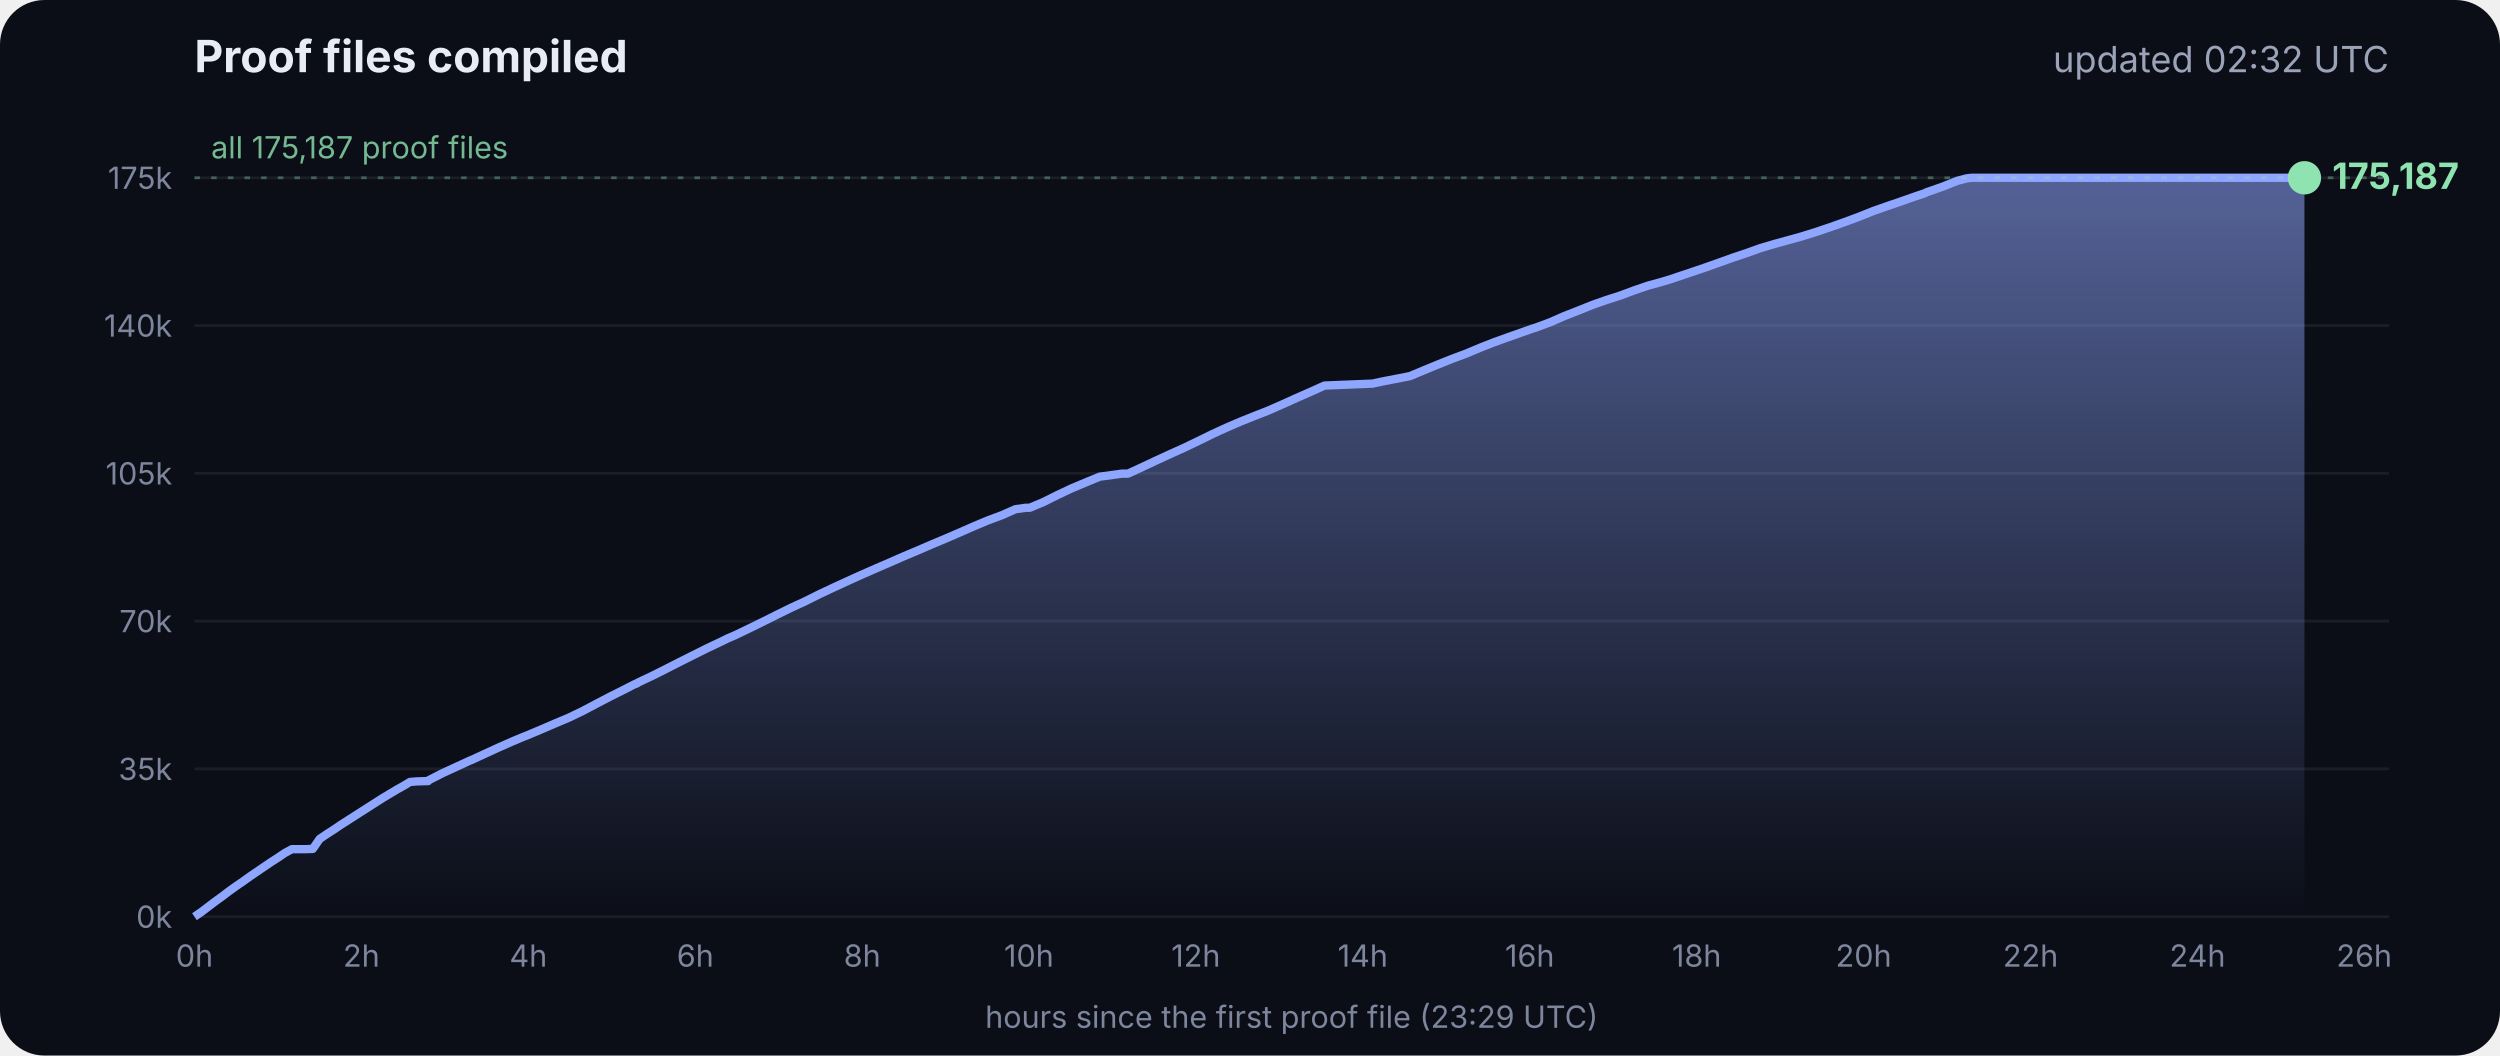
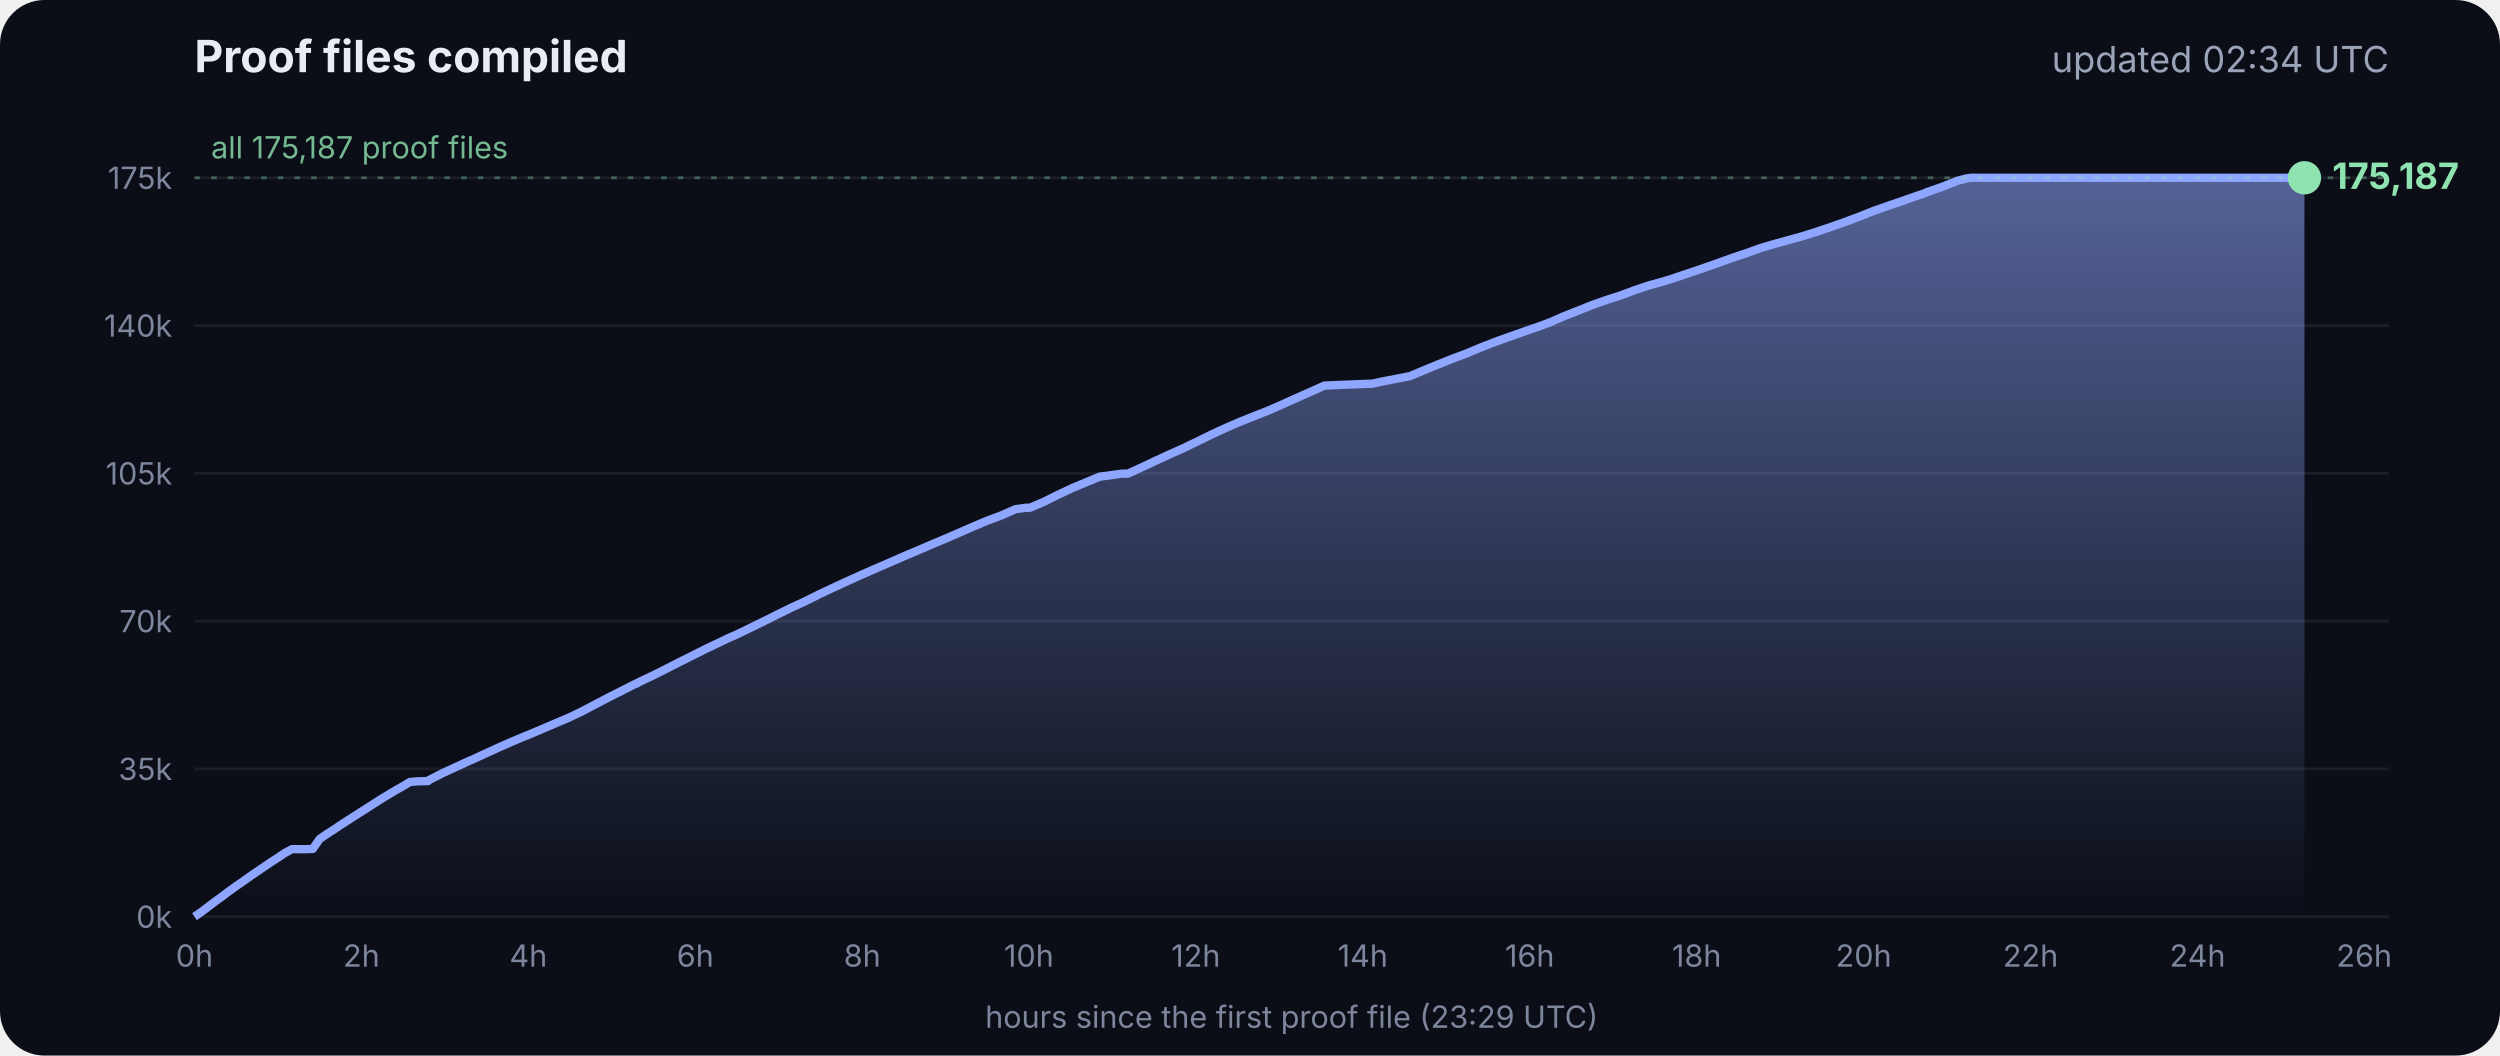
<svg xmlns="http://www.w3.org/2000/svg" viewBox="0 0 900 380" font-family="Inter, -apple-system, Segoe UI, sans-serif">
  <defs>
    <linearGradient id="g" x1="0" y1="0" x2="0" y2="1">
      <stop offset="0" stop-color="#8fa6ff" stop-opacity=".55" />
      <stop offset="1" stop-color="#8fa6ff" stop-opacity="0" />
    </linearGradient>
  </defs>
  <rect width="900" height="380" rx="16" fill="#0b0e17" />
  <text x="70" y="26" fill="#e8ecf5" font-size="16" font-weight="700">Proof files compiled</text>
-   <text x="860" y="26" fill="#9aa3b8" font-size="13" text-anchor="end">updated 02:32 UTC</text>
+   <text x="860" y="26" fill="#9aa3b8" font-size="13" text-anchor="end">updated 02:34 UTC</text>
  <line x1="70" x2="860" y1="330.0" y2="330.0" stroke="#ffffff" stroke-opacity=".07" />
  <text x="62" y="334.0" fill="#7d869c" font-size="11" text-anchor="end">0k</text>
  <line x1="70" x2="860" y1="276.8" y2="276.8" stroke="#ffffff" stroke-opacity=".07" />
  <text x="62" y="280.8" fill="#7d869c" font-size="11" text-anchor="end">35k</text>
  <line x1="70" x2="860" y1="223.6" y2="223.6" stroke="#ffffff" stroke-opacity=".07" />
  <text x="62" y="227.6" fill="#7d869c" font-size="11" text-anchor="end">70k</text>
  <line x1="70" x2="860" y1="170.4" y2="170.4" stroke="#ffffff" stroke-opacity=".07" />
  <text x="62" y="174.4" fill="#7d869c" font-size="11" text-anchor="end">105k</text>
  <line x1="70" x2="860" y1="117.2" y2="117.2" stroke="#ffffff" stroke-opacity=".07" />
  <text x="62" y="121.2" fill="#7d869c" font-size="11" text-anchor="end">140k</text>
  <line x1="70" x2="860" y1="64.0" y2="64.0" stroke="#ffffff" stroke-opacity=".07" />
  <text x="62" y="68.0" fill="#7d869c" font-size="11" text-anchor="end">175k</text>
  <text x="70.0" y="348" fill="#7d869c" font-size="11" text-anchor="middle">0h</text>
  <text x="130.1" y="348" fill="#7d869c" font-size="11" text-anchor="middle">2h</text>
  <text x="190.2" y="348" fill="#7d869c" font-size="11" text-anchor="middle">4h</text>
  <text x="250.3" y="348" fill="#7d869c" font-size="11" text-anchor="middle">6h</text>
  <text x="310.4" y="348" fill="#7d869c" font-size="11" text-anchor="middle">8h</text>
  <text x="370.4" y="348" fill="#7d869c" font-size="11" text-anchor="middle">10h</text>
  <text x="430.5" y="348" fill="#7d869c" font-size="11" text-anchor="middle">12h</text>
  <text x="490.6" y="348" fill="#7d869c" font-size="11" text-anchor="middle">14h</text>
  <text x="550.7" y="348" fill="#7d869c" font-size="11" text-anchor="middle">16h</text>
  <text x="610.8" y="348" fill="#7d869c" font-size="11" text-anchor="middle">18h</text>
  <text x="670.9" y="348" fill="#7d869c" font-size="11" text-anchor="middle">20h</text>
  <text x="731.0" y="348" fill="#7d869c" font-size="11" text-anchor="middle">22h</text>
  <text x="791.1" y="348" fill="#7d869c" font-size="11" text-anchor="middle">24h</text>
  <text x="851.1" y="348" fill="#7d869c" font-size="11" text-anchor="middle">26h</text>
  <polygon points="70.0,330.0 70.0,330.0 72.5,328.3 75.0,326.4 77.5,324.5 80.0,322.7 82.5,320.8 85.0,319.0 87.5,317.3 90.0,315.5 92.5,313.8 95.0,312.1 97.5,310.4 100.0,308.8 102.5,307.1 105.1,305.7 107.6,305.7 110.1,305.7 112.6,305.6 115.1,302.0 117.6,300.3 120.1,298.7 122.6,297.0 125.1,295.4 127.6,293.8 130.1,292.2 132.6,290.6 135.1,289.0 137.6,287.4 140.1,285.9 142.6,284.4 145.1,283.0 147.6,281.5 150.1,281.3 153.5,281.2 153.7,281.2 154.1,281.2 154.3,280.9 159.4,278.3 164.4,276.0 169.4,273.7 169.5,273.7 174.5,271.4 179.5,269.1 184.5,266.9 188.3,265.3 189.6,264.8 194.6,262.7 199.7,260.5 204.7,258.4 209.7,256.0 214.8,253.3 219.8,250.7 224.8,248.2 228.5,246.3 228.9,246.2 229.5,245.9 229.5,245.8 234.6,243.4 239.6,240.9 244.7,238.3 249.7,235.8 254.7,233.3 259.8,230.9 261.8,229.9 264.8,228.6 269.8,226.2 274.9,223.7 279.9,221.2 285.0,218.7 290.0,216.4 295.0,213.9 300.1,211.5 305.1,209.2 310.2,206.9 315.2,204.7 320.3,202.5 325.3,200.3 330.3,198.2 335.4,196.0 340.4,193.9 345.5,191.7 350.5,189.5 355.5,187.4 360.6,185.5 365.6,183.3 369.3,182.8 370.7,182.8 375.7,180.7 380.7,178.2 385.8,175.8 390.8,173.7 395.9,171.6 404.0,170.5 406.1,170.5 411.1,168.2 416.2,165.8 421.2,163.5 426.3,161.2 431.3,158.8 436.4,156.3 441.4,154.0 446.5,151.8 451.5,149.8 456.6,147.8 461.6,145.6 466.7,143.3 471.7,141.1 476.8,138.8 494.1,138.1 497.3,137.4 507.6,135.4 512.6,133.3 517.7,131.2 522.7,129.2 527.8,127.3 532.8,125.2 537.9,123.2 542.9,121.4 548.0,119.6 551.4,118.4 553.0,117.9 553.5,117.7 558.1,116.0 563.1,113.8 568.2,111.8 573.2,109.8 578.3,108.0 583.3,106.4 588.4,104.5 593.4,102.8 598.5,101.4 602.4,100.2 603.5,99.8 608.6,98.1 613.6,96.4 618.7,94.6 623.7,92.8 628.8,91.1 633.8,89.3 635.5,88.8 638.9,87.8 644.0,86.4 649.0,85.0 654.1,83.4 659.1,81.7 664.2,79.9 669.3,78.0 674.3,76.0 679.4,74.2 684.4,72.5 689.5,70.7 692.8,69.6 693.6,69.2 694.5,68.9 699.6,67.1 704.6,65.1 708.0,64.2 708.8,64.1 709.7,64.0 713.4,64.0 715.2,64.0 718.5,64.0 723.5,64.0 728.6,64.0 733.7,64.0 738.7,64.0 743.7,64.0 748.8,64.0 753.9,64.0 758.9,64.0 764.0,64.0 769.0,64.0 774.1,64.0 779.1,64.0 784.2,64.0 789.2,64.0 794.3,64.0 797.0,64.0 798.2,64.0 799.3,64.0 804.4,64.0 809.4,64.0 814.5,64.0 818.9,64.0 819.1,64.0 819.5,64.0 822.0,64.0 824.6,64.0 826.0,64.0 826.0,64.0 826.4,64.0 828.9,64.0 829.2,64.0 829.6,64.0 829.6,330.0" fill="url(#g)" />
  <polyline points="70.0,330.0 72.5,328.3 75.0,326.4 77.5,324.5 80.0,322.7 82.5,320.8 85.0,319.0 87.5,317.3 90.0,315.5 92.5,313.8 95.0,312.1 97.5,310.4 100.0,308.8 102.5,307.1 105.1,305.7 107.6,305.7 110.1,305.7 112.6,305.6 115.1,302.0 117.6,300.3 120.1,298.7 122.6,297.0 125.1,295.4 127.6,293.8 130.1,292.2 132.6,290.6 135.1,289.0 137.6,287.4 140.1,285.9 142.6,284.4 145.1,283.0 147.6,281.5 150.1,281.3 153.5,281.2 153.7,281.2 154.1,281.2 154.3,280.9 159.4,278.3 164.4,276.0 169.4,273.7 169.5,273.7 174.5,271.4 179.5,269.1 184.5,266.9 188.3,265.3 189.6,264.8 194.6,262.7 199.7,260.5 204.7,258.4 209.7,256.0 214.8,253.3 219.8,250.7 224.8,248.2 228.5,246.3 228.9,246.2 229.5,245.9 229.5,245.8 234.6,243.4 239.6,240.9 244.7,238.3 249.7,235.8 254.7,233.3 259.8,230.9 261.8,229.9 264.8,228.6 269.8,226.2 274.9,223.7 279.9,221.2 285.0,218.7 290.0,216.4 295.0,213.9 300.1,211.5 305.1,209.2 310.2,206.9 315.2,204.7 320.3,202.5 325.3,200.3 330.3,198.2 335.4,196.0 340.4,193.9 345.5,191.7 350.5,189.5 355.5,187.4 360.6,185.5 365.6,183.3 369.3,182.8 370.7,182.8 375.7,180.7 380.7,178.2 385.8,175.8 390.8,173.7 395.9,171.6 404.0,170.5 406.1,170.5 411.1,168.2 416.2,165.8 421.2,163.5 426.3,161.2 431.3,158.8 436.4,156.3 441.4,154.0 446.5,151.8 451.5,149.8 456.6,147.8 461.6,145.6 466.7,143.3 471.7,141.1 476.8,138.8 494.1,138.1 497.3,137.4 507.6,135.4 512.6,133.3 517.7,131.2 522.7,129.2 527.8,127.3 532.8,125.2 537.9,123.2 542.9,121.4 548.0,119.6 551.4,118.4 553.0,117.9 553.5,117.7 558.1,116.0 563.1,113.8 568.2,111.8 573.2,109.8 578.3,108.0 583.3,106.4 588.4,104.5 593.4,102.8 598.5,101.4 602.4,100.2 603.5,99.8 608.6,98.1 613.6,96.4 618.7,94.6 623.7,92.8 628.8,91.1 633.8,89.3 635.5,88.8 638.9,87.8 644.0,86.4 649.0,85.0 654.1,83.4 659.1,81.7 664.2,79.9 669.3,78.0 674.3,76.0 679.4,74.2 684.4,72.5 689.5,70.7 692.8,69.6 693.6,69.2 694.5,68.9 699.6,67.1 704.6,65.1 708.0,64.2 708.8,64.1 709.7,64.0 713.4,64.0 715.2,64.0 718.5,64.0 723.5,64.0 728.6,64.0 733.7,64.0 738.7,64.0 743.7,64.0 748.8,64.0 753.9,64.0 758.9,64.0 764.0,64.0 769.0,64.0 774.1,64.0 779.1,64.0 784.2,64.0 789.2,64.0 794.3,64.0 797.0,64.0 798.2,64.0 799.3,64.0 804.4,64.0 809.4,64.0 814.5,64.0 818.9,64.0 819.1,64.0 819.5,64.0 822.0,64.0 824.6,64.0 826.0,64.0 826.0,64.0 826.4,64.0 828.9,64.0 829.2,64.0 829.6,64.0" fill="none" stroke="#8fa6ff" stroke-width="3" stroke-linejoin="round" />
  <circle cx="829.6" cy="64.0" r="6" fill="#8fe3b0" />
  <text x="839.6" y="68.0" fill="#8fe3b0" font-size="13" font-weight="700">175,187</text>
  <line x1="70" x2="860" y1="64.0" y2="64.0" stroke="#8fe3b0" stroke-opacity=".35" stroke-dasharray="2 4" />
  <text x="76" y="57.0" fill="#8fe3b0" fill-opacity=".8" font-size="11">all 175,187 proof files</text>
  <text x="465" y="370" fill="#7d869c" font-size="11" text-anchor="middle">hours since the first proof file (23:29 UTC)</text>
</svg>
